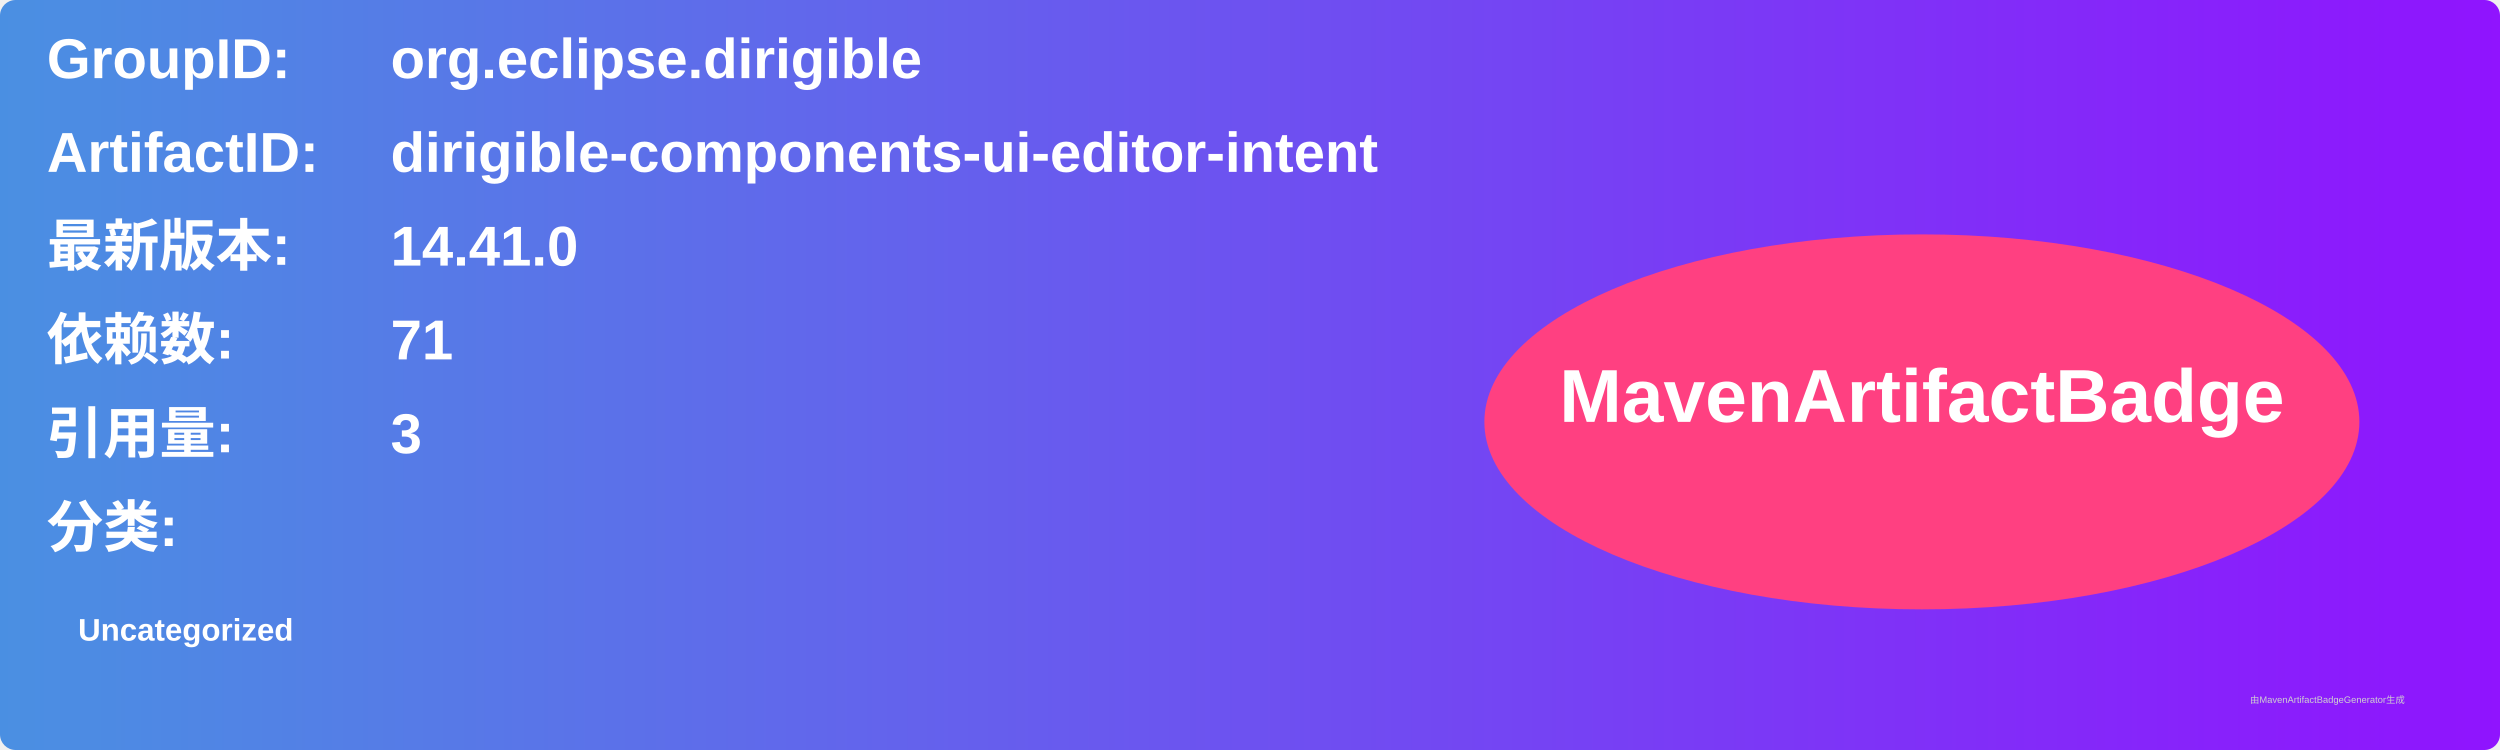
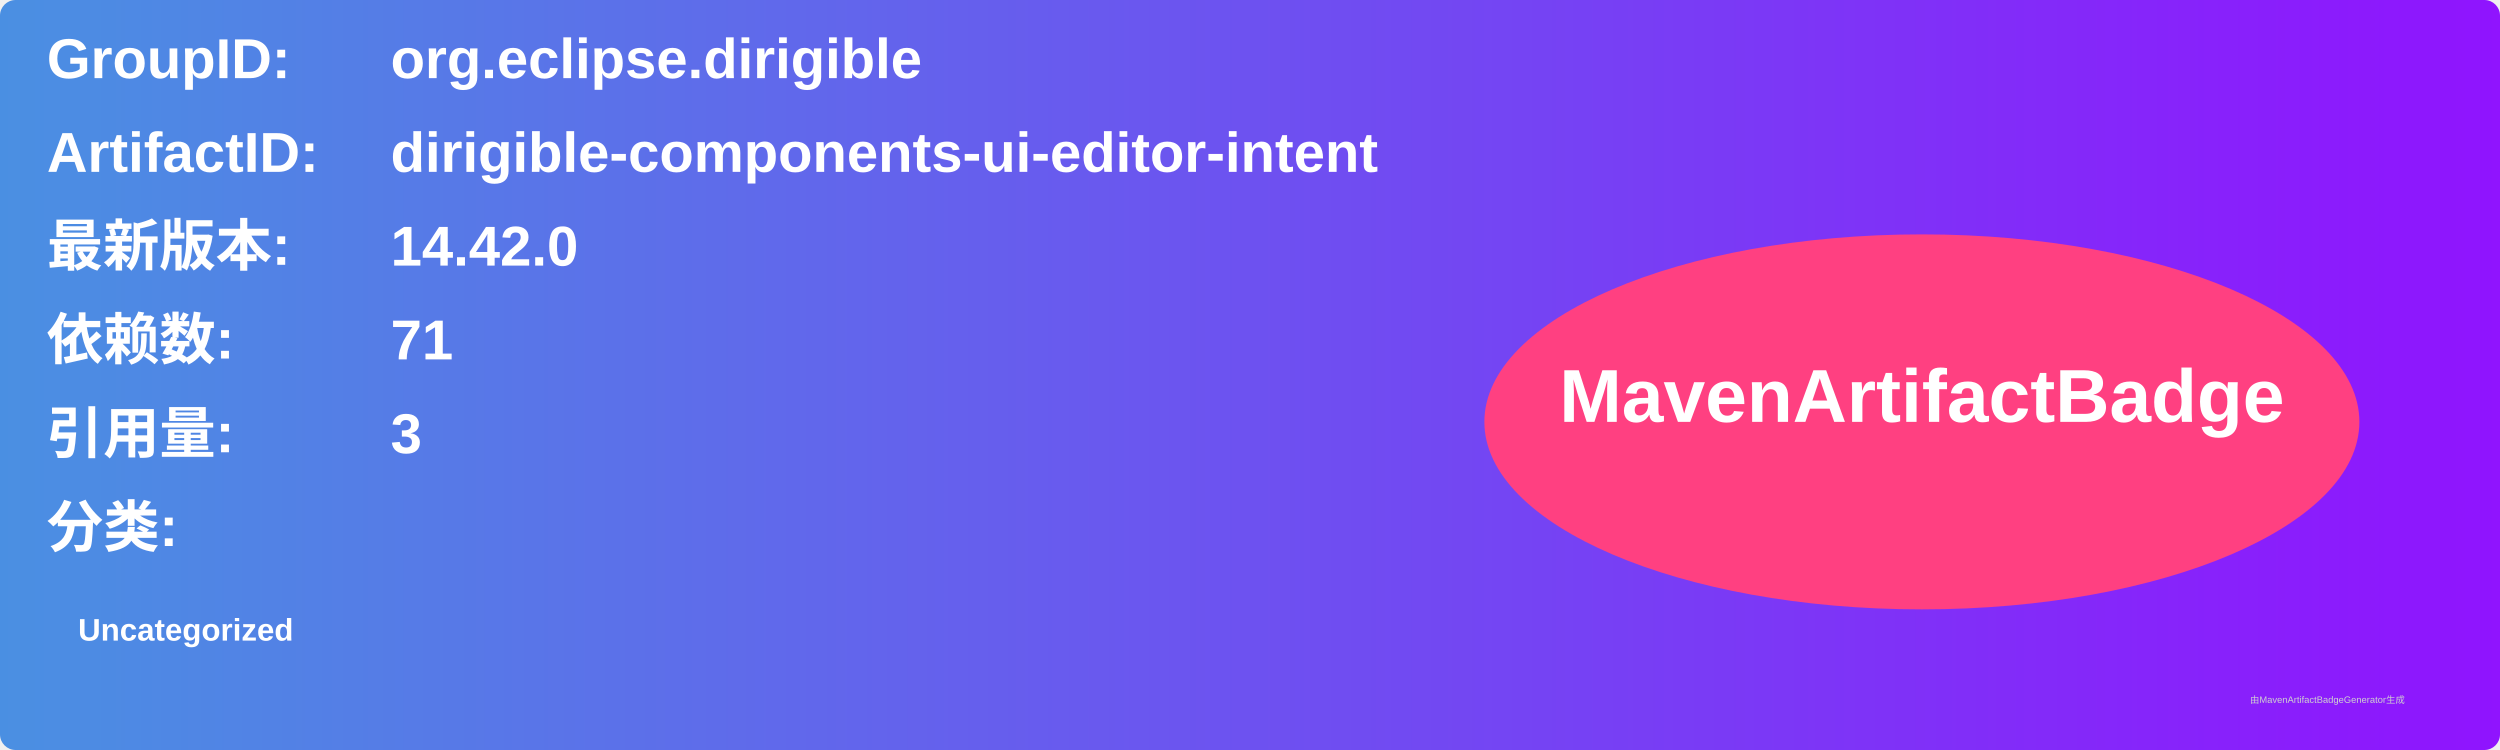
<svg xmlns="http://www.w3.org/2000/svg" width="800" height="240" viewBox="0 0 800 240">
  <linearGradient id="grad" x1="0%" y1="0%" x2="100%" y2="0%">
    <stop offset="0%" stop-color="#4a90e2" />
    <stop offset="100%" stop-color="#9013fe" />
  </linearGradient>
  <rect width="100%" height="100%" rx="5" ry="5" fill="url(#grad)" />
  <g transform="translate(15, 15)">
    <text x="0" y="10" font-family="Arial" font-size="18" fill="white" font-weight="bold" width="260">GroupID:</text>
    <text x="110" y="10" font-family="Arial" font-size="18" fill="white" font-weight="bold" width="460">org.eclipse.dirigible</text>
    <text x="0" y="40" font-family="Arial" font-size="18" fill="white" font-weight="bold" width="260">ArtifactID:</text>
    <text x="110" y="40" font-family="Arial" font-size="18" fill="white" font-weight="bold" width="460">dirigible-components-ui-editor-intent</text>
    <text x="0" y="70" font-family="Arial" font-size="18" fill="white" font-weight="bold">最新版本:</text>
    <text x="110" y="70" font-family="Arial" font-size="18" fill="white" font-weight="bold">
-       <tspan font-weight="bold">14.41.0</tspan>
+       <tspan font-weight="bold">14.42.0</tspan>
    </text>
    <text x="0" y="100" font-family="Arial" font-size="18" fill="white" font-weight="bold">依赖数: </text>
    <text x="110" y="100" font-family="Arial" font-size="18" fill="white">
      <tspan font-weight="bold">71</tspan>
    </text>
    <text x="0" y="130" font-family="Arial" font-size="18" fill="white" font-weight="bold">引用量: </text>
    <text x="110" y="130" font-family="Arial" font-size="18" fill="white">
      <tspan font-weight="bold">3</tspan>
    </text>
    <text x="0" y="160" font-family="Arial" font-size="18" fill="white" font-weight="bold">分类:</text>
    <text x="10" y="190" font-family="Arial" font-size="10" fill="white">
      <tspan font-weight="bold">Uncategorized</tspan>
    </text>
    <ellipse cx="600" cy="120" rx="140" ry="60" fill="#ff4081" />
    <text x="600" y="120" text-anchor="middle" font-family="Arial" font-size="24" fill="white" font-weight="bold">MavenArtifactBadge</text>
  </g>
  <text x="720" y="225" font-family="Arial" font-size="3" fill="#d0d0d0">由MavenArtifactBadgeGenerator生成</text>
</svg>
